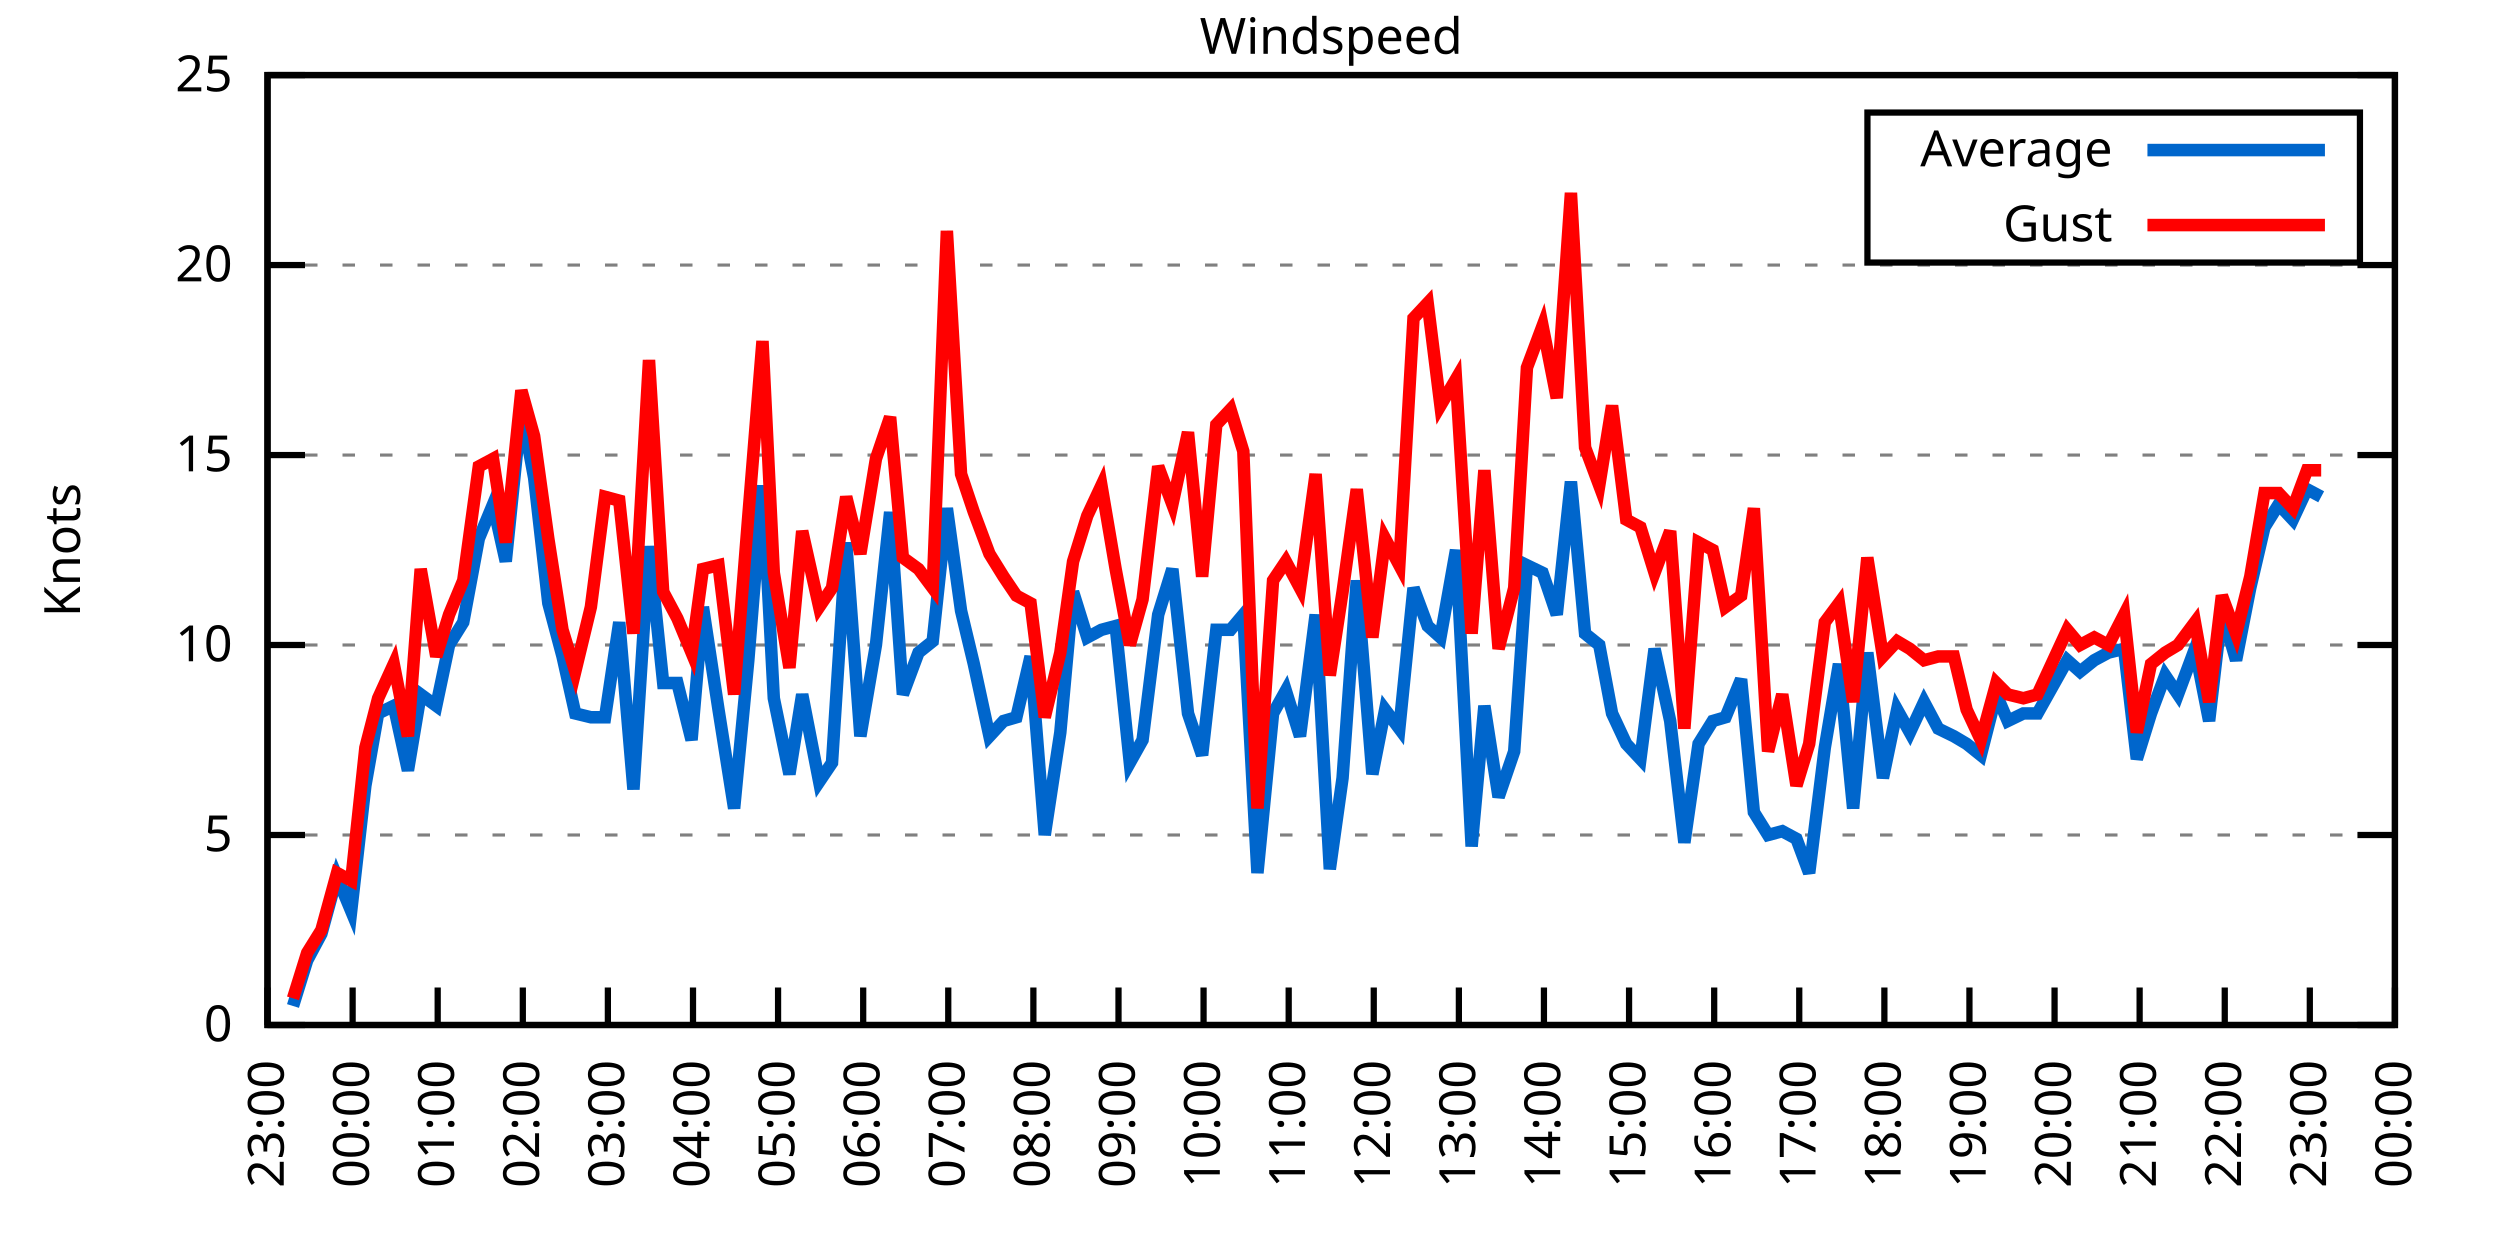
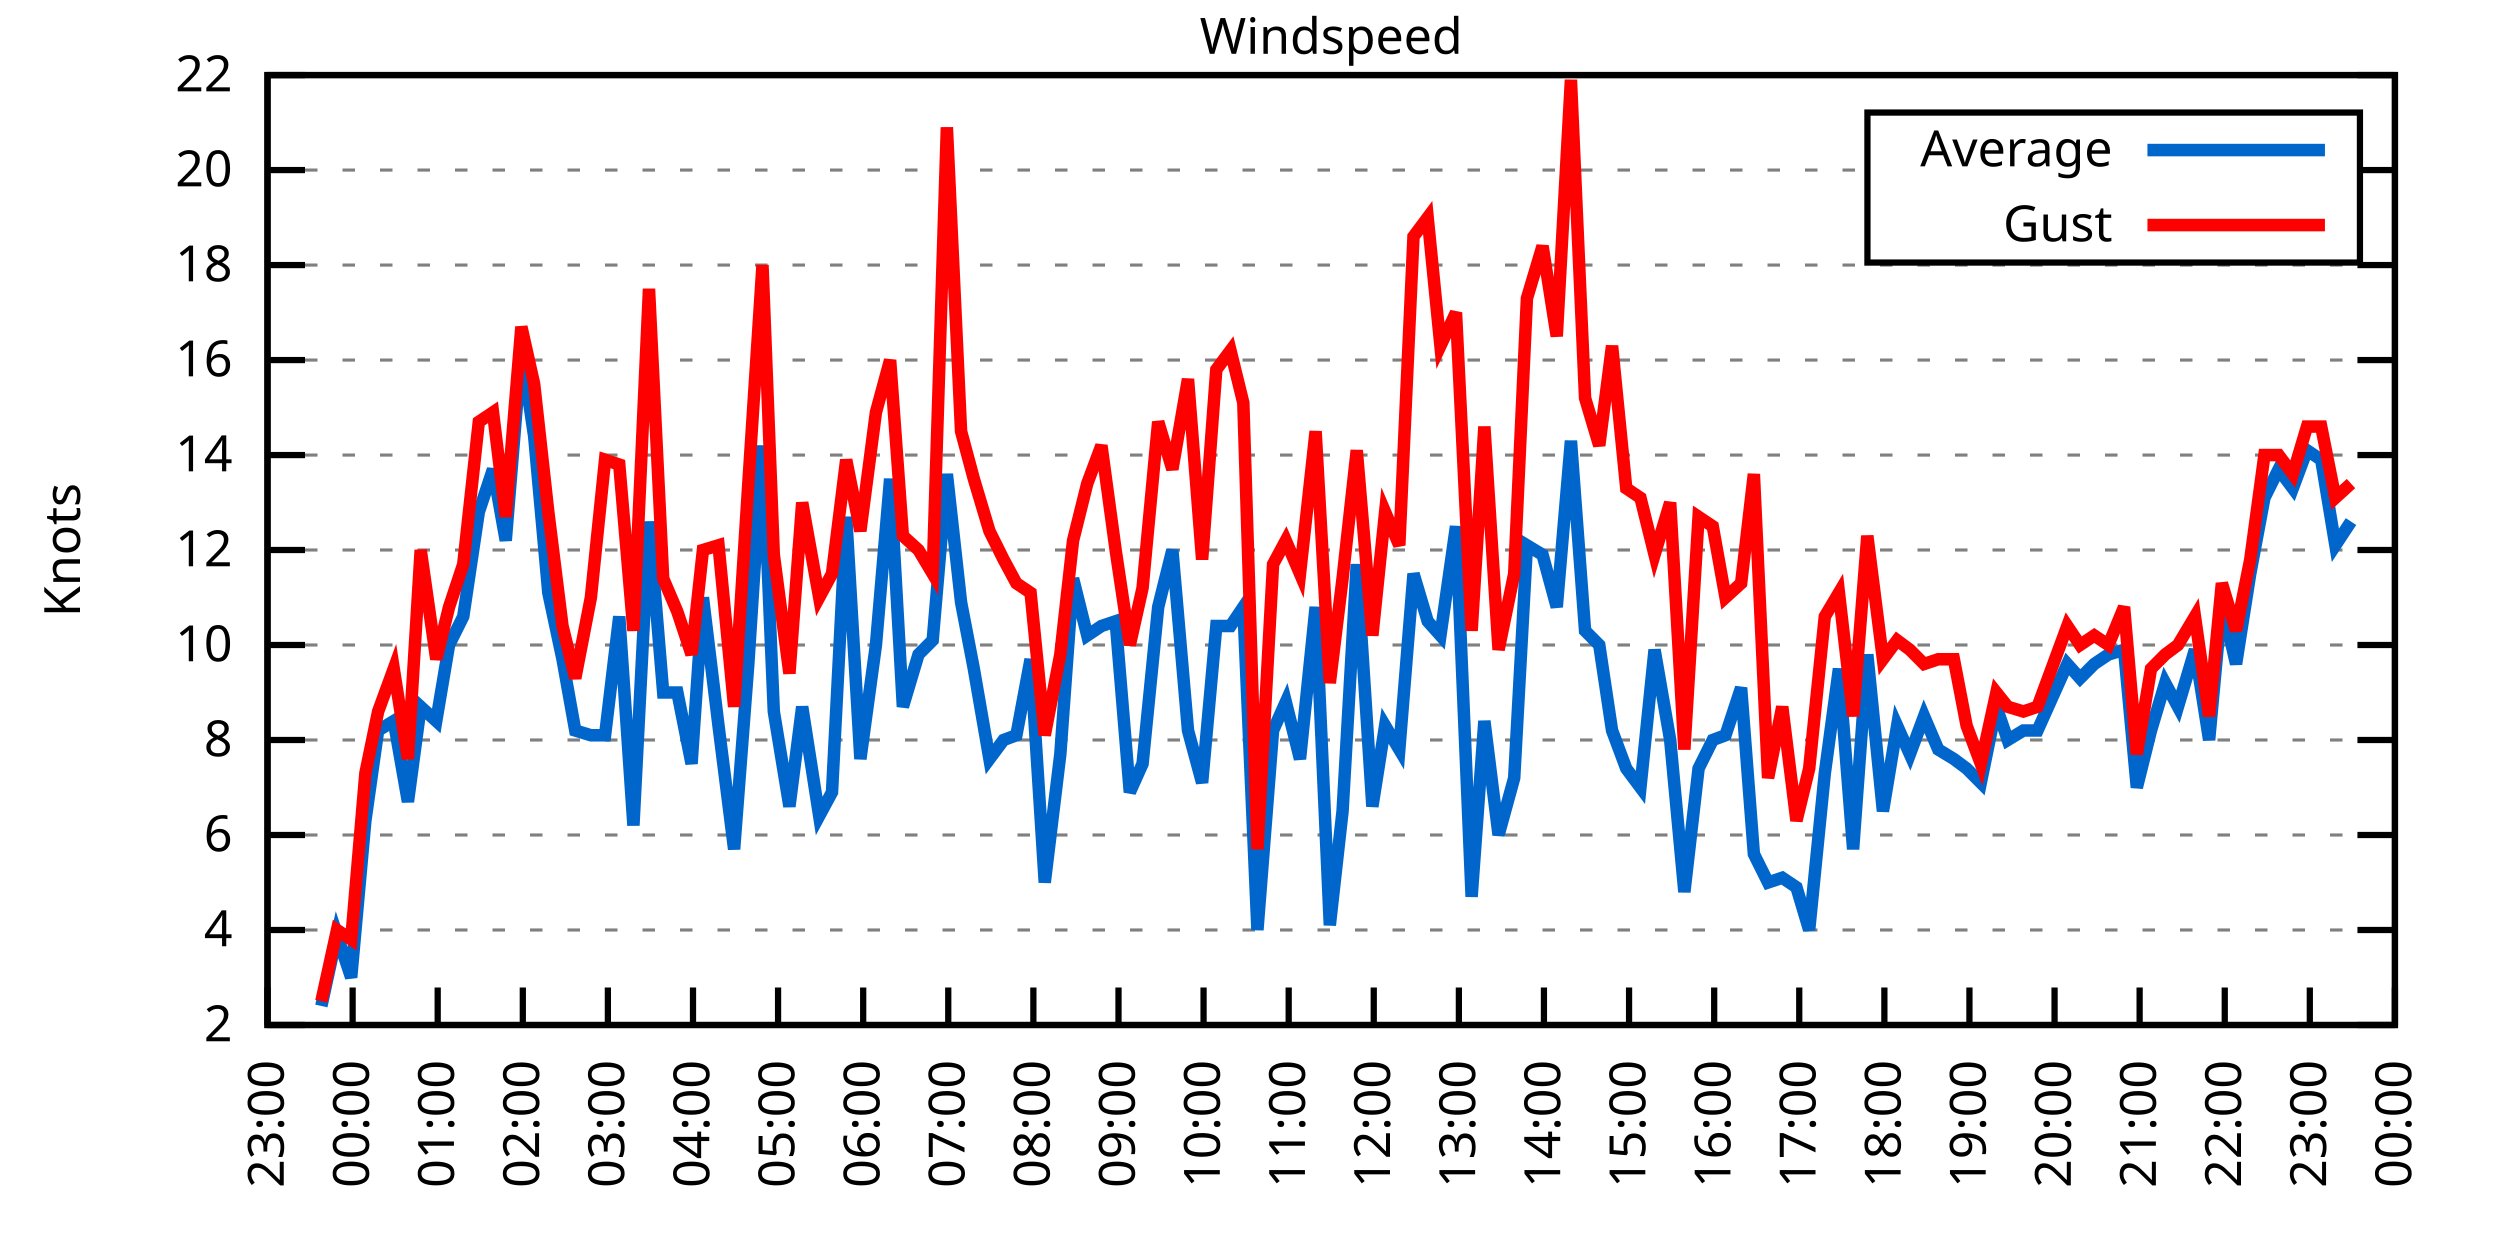
<svg xmlns="http://www.w3.org/2000/svg" xmlns:xlink="http://www.w3.org/1999/xlink" width="400" height="200" viewBox="0 0 400 200">
  <g id="gnuplot_canvas">
    <rect x="0" y="0" width="400" height="200" fill="none" />
    <defs>
      <circle id="gpDot" r="0.5" stroke-width="0.5" stroke="currentColor" />
      <path id="gpPt0" stroke-width="0.333" stroke="currentColor" d="M-1,0 h2 M0,-1 v2" />
      <path id="gpPt1" stroke-width="0.333" stroke="currentColor" d="M-1,-1 L1,1 M1,-1 L-1,1" />
      <path id="gpPt2" stroke-width="0.333" stroke="currentColor" d="M-1,0 L1,0 M0,-1 L0,1 M-1,-1 L1,1 M-1,1 L1,-1" />
      <rect id="gpPt3" stroke-width="0.333" stroke="currentColor" x="-1" y="-1" width="2" height="2" />
      <rect id="gpPt4" stroke-width="0.333" stroke="currentColor" fill="currentColor" x="-1" y="-1" width="2" height="2" />
      <circle id="gpPt5" stroke-width="0.333" stroke="currentColor" cx="0" cy="0" r="1" />
      <use xlink:href="#gpPt5" id="gpPt6" fill="currentColor" stroke="none" />
      <path id="gpPt7" stroke-width="0.333" stroke="currentColor" d="M0,-1.33 L-1.33,0.67 L1.33,0.67 z" />
      <use xlink:href="#gpPt7" id="gpPt8" fill="currentColor" stroke="none" />
      <use xlink:href="#gpPt7" id="gpPt9" stroke="currentColor" transform="rotate(180)" />
      <use xlink:href="#gpPt9" id="gpPt10" fill="currentColor" stroke="none" />
      <use xlink:href="#gpPt3" id="gpPt11" stroke="currentColor" transform="rotate(45)" />
      <use xlink:href="#gpPt11" id="gpPt12" fill="currentColor" stroke="none" />
      <path id="gpPt13" stroke-width="0.333" stroke="currentColor" d="M0,1.330 L1.265,0.411 L0.782,-1.067 L-0.782,-1.076 L-1.265,0.411 z" />
      <use xlink:href="#gpPt13" id="gpPt14" fill="currentColor" stroke="none" />
      <filter id="textbox" filterUnits="objectBoundingBox" x="0" y="0" height="1" width="1">
        <feFlood flood-color="white" flood-opacity="1" result="bgnd" />
        <feComposite in="SourceGraphic" in2="bgnd" operator="atop" />
      </filter>
      <filter id="greybox" filterUnits="objectBoundingBox" x="0" y="0" height="1" width="1">
        <feFlood flood-color="lightgrey" flood-opacity="1" result="grey" />
        <feComposite in="SourceGraphic" in2="grey" operator="atop" />
      </filter>
    </defs>
    <g fill="none" color="white" stroke="currentColor" stroke-width="1.00" stroke-linecap="butt" stroke-linejoin="miter">
</g>
    <g fill="none" color="black" stroke="currentColor" stroke-width="1.00" stroke-linecap="butt" stroke-linejoin="miter">
      <g stroke="none" shape-rendering="crispEdges">
        <polygon fill="rgb(255, 255, 255)" points="42.80,164.00 383.18,164.00 383.18,12.02 42.80,12.02 " />
      </g>
    </g>
    <g fill="none" color="black" stroke="currentColor" stroke-width="1.00" stroke-linecap="butt" stroke-linejoin="miter">
</g>
    <g fill="none" color="black" stroke="black" stroke-width="0.50" stroke-linecap="butt" stroke-linejoin="miter">
</g>
    <g fill="none" color="gray" stroke="currentColor" stroke-width="0.50" stroke-linecap="butt" stroke-linejoin="miter">
      <path stroke="gray" stroke-dasharray="2,4" class="gridline" d="M42.80,164.00 L383.19,164.00  " />
    </g>
    <g fill="none" color="gray" stroke="gray" stroke-width="1.00" stroke-linecap="butt" stroke-linejoin="miter">
</g>
    <g fill="none" color="black" stroke="currentColor" stroke-width="1.00" stroke-linecap="butt" stroke-linejoin="miter">
      <path stroke="black" d="M42.80,164.00 L48.80,164.00 M383.19,164.00 L377.19,164.00  " />
      <g transform="translate(37.20,166.60)" stroke="none" fill="black" font-family="Sans" font-size="8.00" text-anchor="end">
        <text>
-           <tspan font-family="Sans"> 0</tspan>
+           <tspan font-family="Sans"> 2</tspan>
+         </text>
+       </g>
+     </g>
+     <g fill="none" color="black" stroke="currentColor" stroke-width="1.00" stroke-linecap="butt" stroke-linejoin="miter">
+ </g>
+     <g fill="none" color="black" stroke="black" stroke-width="0.50" stroke-linecap="butt" stroke-linejoin="miter">
+ </g>
+     <g fill="none" color="gray" stroke="currentColor" stroke-width="0.50" stroke-linecap="butt" stroke-linejoin="miter">
+       <path stroke="gray" stroke-dasharray="2,4" class="gridline" d="M42.80,148.80 L383.19,148.80  " />
+     </g>
+     <g fill="none" color="gray" stroke="gray" stroke-width="1.00" stroke-linecap="butt" stroke-linejoin="miter">
+ </g>
+     <g fill="none" color="black" stroke="currentColor" stroke-width="1.00" stroke-linecap="butt" stroke-linejoin="miter">
+       <path stroke="black" d="M42.80,148.80 L48.80,148.80 M383.19,148.80 L377.19,148.80  " />
+       <g transform="translate(37.20,151.40)" stroke="none" fill="black" font-family="Sans" font-size="8.00" text-anchor="end">
+         <text>
+           <tspan font-family="Sans"> 4</tspan>
        </text>
      </g>
    </g>
    <g fill="none" color="black" stroke="currentColor" stroke-width="1.00" stroke-linecap="butt" stroke-linejoin="miter">
</g>
    <g fill="none" color="black" stroke="black" stroke-width="0.50" stroke-linecap="butt" stroke-linejoin="miter">
</g>
    <g fill="none" color="gray" stroke="currentColor" stroke-width="0.50" stroke-linecap="butt" stroke-linejoin="miter">
      <path stroke="gray" stroke-dasharray="2,4" class="gridline" d="M42.80,133.60 L383.19,133.60  " />
    </g>
    <g fill="none" color="gray" stroke="gray" stroke-width="1.00" stroke-linecap="butt" stroke-linejoin="miter">
</g>
    <g fill="none" color="black" stroke="currentColor" stroke-width="1.00" stroke-linecap="butt" stroke-linejoin="miter">
      <path stroke="black" d="M42.80,133.60 L48.80,133.60 M383.19,133.60 L377.19,133.60  " />
      <g transform="translate(37.20,136.20)" stroke="none" fill="black" font-family="Sans" font-size="8.00" text-anchor="end">
        <text>
-           <tspan font-family="Sans"> 5</tspan>
+           <tspan font-family="Sans"> 6</tspan>
+         </text>
+       </g>
+     </g>
+     <g fill="none" color="black" stroke="currentColor" stroke-width="1.00" stroke-linecap="butt" stroke-linejoin="miter">
+ </g>
+     <g fill="none" color="black" stroke="black" stroke-width="0.50" stroke-linecap="butt" stroke-linejoin="miter">
+ </g>
+     <g fill="none" color="gray" stroke="currentColor" stroke-width="0.50" stroke-linecap="butt" stroke-linejoin="miter">
+       <path stroke="gray" stroke-dasharray="2,4" class="gridline" d="M42.80,118.40 L383.19,118.40  " />
+     </g>
+     <g fill="none" color="gray" stroke="gray" stroke-width="1.00" stroke-linecap="butt" stroke-linejoin="miter">
+ </g>
+     <g fill="none" color="black" stroke="currentColor" stroke-width="1.00" stroke-linecap="butt" stroke-linejoin="miter">
+       <path stroke="black" d="M42.80,118.40 L48.80,118.40 M383.19,118.40 L377.19,118.40  " />
+       <g transform="translate(37.20,121.00)" stroke="none" fill="black" font-family="Sans" font-size="8.00" text-anchor="end">
+         <text>
+           <tspan font-family="Sans"> 8</tspan>
        </text>
      </g>
    </g>
    <g fill="none" color="black" stroke="currentColor" stroke-width="1.00" stroke-linecap="butt" stroke-linejoin="miter">
</g>
    <g fill="none" color="black" stroke="black" stroke-width="0.50" stroke-linecap="butt" stroke-linejoin="miter">
</g>
    <g fill="none" color="gray" stroke="currentColor" stroke-width="0.50" stroke-linecap="butt" stroke-linejoin="miter">
      <path stroke="gray" stroke-dasharray="2,4" class="gridline" d="M42.80,103.20 L383.19,103.20  " />
    </g>
    <g fill="none" color="gray" stroke="gray" stroke-width="1.00" stroke-linecap="butt" stroke-linejoin="miter">
</g>
    <g fill="none" color="black" stroke="currentColor" stroke-width="1.00" stroke-linecap="butt" stroke-linejoin="miter">
      <path stroke="black" d="M42.80,103.20 L48.80,103.20 M383.19,103.20 L377.19,103.20  " />
      <g transform="translate(37.20,105.80)" stroke="none" fill="black" font-family="Sans" font-size="8.00" text-anchor="end">
        <text>
          <tspan font-family="Sans"> 10</tspan>
        </text>
      </g>
    </g>
    <g fill="none" color="black" stroke="currentColor" stroke-width="1.00" stroke-linecap="butt" stroke-linejoin="miter">
</g>
    <g fill="none" color="black" stroke="black" stroke-width="0.50" stroke-linecap="butt" stroke-linejoin="miter">
</g>
    <g fill="none" color="gray" stroke="currentColor" stroke-width="0.50" stroke-linecap="butt" stroke-linejoin="miter">
+       <path stroke="gray" stroke-dasharray="2,4" class="gridline" d="M42.80,88.00 L383.19,88.00  " />
+     </g>
+     <g fill="none" color="gray" stroke="gray" stroke-width="1.00" stroke-linecap="butt" stroke-linejoin="miter">
+ </g>
+     <g fill="none" color="black" stroke="currentColor" stroke-width="1.00" stroke-linecap="butt" stroke-linejoin="miter">
+       <path stroke="black" d="M42.80,88.00 L48.80,88.00 M383.19,88.00 L377.19,88.00  " />
+       <g transform="translate(37.20,90.60)" stroke="none" fill="black" font-family="Sans" font-size="8.00" text-anchor="end">
+         <text>
+           <tspan font-family="Sans"> 12</tspan>
+         </text>
+       </g>
+     </g>
+     <g fill="none" color="black" stroke="currentColor" stroke-width="1.00" stroke-linecap="butt" stroke-linejoin="miter">
+ </g>
+     <g fill="none" color="black" stroke="black" stroke-width="0.50" stroke-linecap="butt" stroke-linejoin="miter">
+ </g>
+     <g fill="none" color="gray" stroke="currentColor" stroke-width="0.50" stroke-linecap="butt" stroke-linejoin="miter">
      <path stroke="gray" stroke-dasharray="2,4" class="gridline" d="M42.80,72.81 L383.19,72.81  " />
    </g>
    <g fill="none" color="gray" stroke="gray" stroke-width="1.00" stroke-linecap="butt" stroke-linejoin="miter">
</g>
    <g fill="none" color="black" stroke="currentColor" stroke-width="1.00" stroke-linecap="butt" stroke-linejoin="miter">
      <path stroke="black" d="M42.80,72.81 L48.80,72.81 M383.19,72.81 L377.19,72.81  " />
      <g transform="translate(37.20,75.41)" stroke="none" fill="black" font-family="Sans" font-size="8.00" text-anchor="end">
        <text>
-           <tspan font-family="Sans"> 15</tspan>
+           <tspan font-family="Sans"> 14</tspan>
+         </text>
+       </g>
+     </g>
+     <g fill="none" color="black" stroke="currentColor" stroke-width="1.00" stroke-linecap="butt" stroke-linejoin="miter">
+ </g>
+     <g fill="none" color="black" stroke="black" stroke-width="0.50" stroke-linecap="butt" stroke-linejoin="miter">
+ </g>
+     <g fill="none" color="gray" stroke="currentColor" stroke-width="0.50" stroke-linecap="butt" stroke-linejoin="miter">
+       <path stroke="gray" stroke-dasharray="2,4" class="gridline" d="M42.80,57.61 L383.19,57.61  " />
+     </g>
+     <g fill="none" color="gray" stroke="gray" stroke-width="1.00" stroke-linecap="butt" stroke-linejoin="miter">
+ </g>
+     <g fill="none" color="black" stroke="currentColor" stroke-width="1.00" stroke-linecap="butt" stroke-linejoin="miter">
+       <path stroke="black" d="M42.80,57.61 L48.80,57.61 M383.19,57.61 L377.19,57.61  " />
+       <g transform="translate(37.20,60.21)" stroke="none" fill="black" font-family="Sans" font-size="8.00" text-anchor="end">
+         <text>
+           <tspan font-family="Sans"> 16</tspan>
        </text>
      </g>
    </g>
    <g fill="none" color="black" stroke="currentColor" stroke-width="1.00" stroke-linecap="butt" stroke-linejoin="miter">
</g>
    <g fill="none" color="black" stroke="black" stroke-width="0.50" stroke-linecap="butt" stroke-linejoin="miter">
</g>
    <g fill="none" color="gray" stroke="currentColor" stroke-width="0.50" stroke-linecap="butt" stroke-linejoin="miter">
      <path stroke="gray" stroke-dasharray="2,4" class="gridline" d="M42.80,42.41 L383.19,42.41  " />
    </g>
    <g fill="none" color="gray" stroke="gray" stroke-width="1.00" stroke-linecap="butt" stroke-linejoin="miter">
</g>
    <g fill="none" color="black" stroke="currentColor" stroke-width="1.00" stroke-linecap="butt" stroke-linejoin="miter">
      <path stroke="black" d="M42.80,42.41 L48.80,42.41 M383.19,42.41 L377.19,42.41  " />
      <g transform="translate(37.20,45.01)" stroke="none" fill="black" font-family="Sans" font-size="8.00" text-anchor="end">
        <text>
+           <tspan font-family="Sans"> 18</tspan>
+         </text>
+       </g>
+     </g>
+     <g fill="none" color="black" stroke="currentColor" stroke-width="1.00" stroke-linecap="butt" stroke-linejoin="miter">
+ </g>
+     <g fill="none" color="black" stroke="black" stroke-width="0.50" stroke-linecap="butt" stroke-linejoin="miter">
+ </g>
+     <g fill="none" color="gray" stroke="currentColor" stroke-width="0.50" stroke-linecap="butt" stroke-linejoin="miter">
+       <path stroke="gray" stroke-dasharray="2,4" class="gridline" d="M42.80,27.21 L298.79,27.21 M377.59,27.21 L383.19,27.21  " />
+     </g>
+     <g fill="none" color="gray" stroke="gray" stroke-width="1.00" stroke-linecap="butt" stroke-linejoin="miter">
+ </g>
+     <g fill="none" color="black" stroke="currentColor" stroke-width="1.00" stroke-linecap="butt" stroke-linejoin="miter">
+       <path stroke="black" d="M42.80,27.21 L48.80,27.21 M383.19,27.21 L377.19,27.21  " />
+       <g transform="translate(37.20,29.81)" stroke="none" fill="black" font-family="Sans" font-size="8.00" text-anchor="end">
+         <text>
          <tspan font-family="Sans"> 20</tspan>
        </text>
      </g>
    </g>
    <g fill="none" color="black" stroke="currentColor" stroke-width="1.00" stroke-linecap="butt" stroke-linejoin="miter">
</g>
    <g fill="none" color="black" stroke="black" stroke-width="0.50" stroke-linecap="butt" stroke-linejoin="miter">
</g>
    <g fill="none" color="gray" stroke="currentColor" stroke-width="0.50" stroke-linecap="butt" stroke-linejoin="miter">
      <path stroke="gray" stroke-dasharray="2,4" class="gridline" d="M42.80,12.01 L383.19,12.01  " />
    </g>
    <g fill="none" color="gray" stroke="gray" stroke-width="1.00" stroke-linecap="butt" stroke-linejoin="miter">
</g>
    <g fill="none" color="black" stroke="currentColor" stroke-width="1.00" stroke-linecap="butt" stroke-linejoin="miter">
      <path stroke="black" d="M42.80,12.01 L48.80,12.01 M383.19,12.01 L377.19,12.01  " />
      <g transform="translate(37.20,14.61)" stroke="none" fill="black" font-family="Sans" font-size="8.00" text-anchor="end">
        <text>
-           <tspan font-family="Sans"> 25</tspan>
+           <tspan font-family="Sans"> 22</tspan>
        </text>
      </g>
    </g>
    <g fill="none" color="black" stroke="currentColor" stroke-width="1.00" stroke-linecap="butt" stroke-linejoin="miter">
      <path stroke="black" d="M42.80,164.00 L42.80,158.00  " />
      <g transform="translate(45.40,169.60) rotate(270.00)" stroke="none" fill="black" font-family="Sans" font-size="8.00" text-anchor="end">
        <text>
          <tspan font-family="Sans">23:00</tspan>
        </text>
      </g>
    </g>
    <g fill="none" color="black" stroke="currentColor" stroke-width="1.00" stroke-linecap="butt" stroke-linejoin="miter">
      <path stroke="black" d="M56.42,164.00 L56.42,158.00  " />
      <g transform="translate(59.02,169.60) rotate(270.00)" stroke="none" fill="black" font-family="Sans" font-size="8.00" text-anchor="end">
        <text>
          <tspan font-family="Sans">00:00</tspan>
        </text>
      </g>
    </g>
    <g fill="none" color="black" stroke="currentColor" stroke-width="1.00" stroke-linecap="butt" stroke-linejoin="miter">
      <path stroke="black" d="M70.03,164.00 L70.03,158.00  " />
      <g transform="translate(72.63,169.60) rotate(270.00)" stroke="none" fill="black" font-family="Sans" font-size="8.00" text-anchor="end">
        <text>
          <tspan font-family="Sans">01:00</tspan>
        </text>
      </g>
    </g>
    <g fill="none" color="black" stroke="currentColor" stroke-width="1.00" stroke-linecap="butt" stroke-linejoin="miter">
      <path stroke="black" d="M83.65,164.00 L83.65,158.00  " />
      <g transform="translate(86.25,169.60) rotate(270.00)" stroke="none" fill="black" font-family="Sans" font-size="8.00" text-anchor="end">
        <text>
          <tspan font-family="Sans">02:00</tspan>
        </text>
      </g>
    </g>
    <g fill="none" color="black" stroke="currentColor" stroke-width="1.00" stroke-linecap="butt" stroke-linejoin="miter">
      <path stroke="black" d="M97.26,164.00 L97.26,158.00  " />
      <g transform="translate(99.86,169.60) rotate(270.00)" stroke="none" fill="black" font-family="Sans" font-size="8.00" text-anchor="end">
        <text>
          <tspan font-family="Sans">03:00</tspan>
        </text>
      </g>
    </g>
    <g fill="none" color="black" stroke="currentColor" stroke-width="1.00" stroke-linecap="butt" stroke-linejoin="miter">
      <path stroke="black" d="M110.88,164.00 L110.88,158.00  " />
      <g transform="translate(113.48,169.60) rotate(270.00)" stroke="none" fill="black" font-family="Sans" font-size="8.00" text-anchor="end">
        <text>
          <tspan font-family="Sans">04:00</tspan>
        </text>
      </g>
    </g>
    <g fill="none" color="black" stroke="currentColor" stroke-width="1.00" stroke-linecap="butt" stroke-linejoin="miter">
      <path stroke="black" d="M124.49,164.00 L124.49,158.00  " />
      <g transform="translate(127.09,169.60) rotate(270.00)" stroke="none" fill="black" font-family="Sans" font-size="8.00" text-anchor="end">
        <text>
          <tspan font-family="Sans">05:00</tspan>
        </text>
      </g>
    </g>
    <g fill="none" color="black" stroke="currentColor" stroke-width="1.00" stroke-linecap="butt" stroke-linejoin="miter">
      <path stroke="black" d="M138.11,164.00 L138.11,158.00  " />
      <g transform="translate(140.71,169.60) rotate(270.00)" stroke="none" fill="black" font-family="Sans" font-size="8.00" text-anchor="end">
        <text>
          <tspan font-family="Sans">06:00</tspan>
        </text>
      </g>
    </g>
    <g fill="none" color="black" stroke="currentColor" stroke-width="1.00" stroke-linecap="butt" stroke-linejoin="miter">
      <path stroke="black" d="M151.72,164.00 L151.72,158.00  " />
      <g transform="translate(154.32,169.60) rotate(270.00)" stroke="none" fill="black" font-family="Sans" font-size="8.00" text-anchor="end">
        <text>
          <tspan font-family="Sans">07:00</tspan>
        </text>
      </g>
    </g>
    <g fill="none" color="black" stroke="currentColor" stroke-width="1.00" stroke-linecap="butt" stroke-linejoin="miter">
      <path stroke="black" d="M165.34,164.00 L165.34,158.00  " />
      <g transform="translate(167.94,169.60) rotate(270.00)" stroke="none" fill="black" font-family="Sans" font-size="8.00" text-anchor="end">
        <text>
          <tspan font-family="Sans">08:00</tspan>
        </text>
      </g>
    </g>
    <g fill="none" color="black" stroke="currentColor" stroke-width="1.00" stroke-linecap="butt" stroke-linejoin="miter">
      <path stroke="black" d="M178.96,164.00 L178.96,158.00  " />
      <g transform="translate(181.56,169.60) rotate(270.00)" stroke="none" fill="black" font-family="Sans" font-size="8.00" text-anchor="end">
        <text>
          <tspan font-family="Sans">09:00</tspan>
        </text>
      </g>
    </g>
    <g fill="none" color="black" stroke="currentColor" stroke-width="1.00" stroke-linecap="butt" stroke-linejoin="miter">
      <path stroke="black" d="M192.57,164.00 L192.57,158.00  " />
      <g transform="translate(195.17,169.60) rotate(270.00)" stroke="none" fill="black" font-family="Sans" font-size="8.00" text-anchor="end">
        <text>
          <tspan font-family="Sans">10:00</tspan>
        </text>
      </g>
    </g>
    <g fill="none" color="black" stroke="currentColor" stroke-width="1.00" stroke-linecap="butt" stroke-linejoin="miter">
      <path stroke="black" d="M206.19,164.00 L206.19,158.00  " />
      <g transform="translate(208.79,169.60) rotate(270.00)" stroke="none" fill="black" font-family="Sans" font-size="8.00" text-anchor="end">
        <text>
          <tspan font-family="Sans">11:00</tspan>
        </text>
      </g>
    </g>
    <g fill="none" color="black" stroke="currentColor" stroke-width="1.00" stroke-linecap="butt" stroke-linejoin="miter">
      <path stroke="black" d="M219.80,164.00 L219.80,158.00  " />
      <g transform="translate(222.40,169.60) rotate(270.00)" stroke="none" fill="black" font-family="Sans" font-size="8.00" text-anchor="end">
        <text>
          <tspan font-family="Sans">12:00</tspan>
        </text>
      </g>
    </g>
    <g fill="none" color="black" stroke="currentColor" stroke-width="1.00" stroke-linecap="butt" stroke-linejoin="miter">
      <path stroke="black" d="M233.42,164.00 L233.42,158.00  " />
      <g transform="translate(236.02,169.60) rotate(270.00)" stroke="none" fill="black" font-family="Sans" font-size="8.00" text-anchor="end">
        <text>
          <tspan font-family="Sans">13:00</tspan>
        </text>
      </g>
    </g>
    <g fill="none" color="black" stroke="currentColor" stroke-width="1.00" stroke-linecap="butt" stroke-linejoin="miter">
      <path stroke="black" d="M247.03,164.00 L247.03,158.00  " />
      <g transform="translate(249.63,169.60) rotate(270.00)" stroke="none" fill="black" font-family="Sans" font-size="8.00" text-anchor="end">
        <text>
          <tspan font-family="Sans">14:00</tspan>
        </text>
      </g>
    </g>
    <g fill="none" color="black" stroke="currentColor" stroke-width="1.00" stroke-linecap="butt" stroke-linejoin="miter">
      <path stroke="black" d="M260.65,164.00 L260.65,158.00  " />
      <g transform="translate(263.25,169.60) rotate(270.00)" stroke="none" fill="black" font-family="Sans" font-size="8.00" text-anchor="end">
        <text>
          <tspan font-family="Sans">15:00</tspan>
        </text>
      </g>
    </g>
    <g fill="none" color="black" stroke="currentColor" stroke-width="1.00" stroke-linecap="butt" stroke-linejoin="miter">
      <path stroke="black" d="M274.27,164.00 L274.27,158.00  " />
      <g transform="translate(276.87,169.60) rotate(270.00)" stroke="none" fill="black" font-family="Sans" font-size="8.00" text-anchor="end">
        <text>
          <tspan font-family="Sans">16:00</tspan>
        </text>
      </g>
    </g>
    <g fill="none" color="black" stroke="currentColor" stroke-width="1.00" stroke-linecap="butt" stroke-linejoin="miter">
      <path stroke="black" d="M287.88,164.00 L287.88,158.00  " />
      <g transform="translate(290.48,169.60) rotate(270.00)" stroke="none" fill="black" font-family="Sans" font-size="8.00" text-anchor="end">
        <text>
          <tspan font-family="Sans">17:00</tspan>
        </text>
      </g>
    </g>
    <g fill="none" color="black" stroke="currentColor" stroke-width="1.00" stroke-linecap="butt" stroke-linejoin="miter">
      <path stroke="black" d="M301.50,164.00 L301.50,158.00  " />
      <g transform="translate(304.10,169.60) rotate(270.00)" stroke="none" fill="black" font-family="Sans" font-size="8.00" text-anchor="end">
        <text>
          <tspan font-family="Sans">18:00</tspan>
        </text>
      </g>
    </g>
    <g fill="none" color="black" stroke="currentColor" stroke-width="1.00" stroke-linecap="butt" stroke-linejoin="miter">
      <path stroke="black" d="M315.11,164.00 L315.11,158.00  " />
      <g transform="translate(317.71,169.60) rotate(270.00)" stroke="none" fill="black" font-family="Sans" font-size="8.00" text-anchor="end">
        <text>
          <tspan font-family="Sans">19:00</tspan>
        </text>
      </g>
    </g>
    <g fill="none" color="black" stroke="currentColor" stroke-width="1.00" stroke-linecap="butt" stroke-linejoin="miter">
      <path stroke="black" d="M328.73,164.00 L328.73,158.00  " />
      <g transform="translate(331.33,169.60) rotate(270.00)" stroke="none" fill="black" font-family="Sans" font-size="8.00" text-anchor="end">
        <text>
          <tspan font-family="Sans">20:00</tspan>
        </text>
      </g>
    </g>
    <g fill="none" color="black" stroke="currentColor" stroke-width="1.00" stroke-linecap="butt" stroke-linejoin="miter">
      <path stroke="black" d="M342.34,164.00 L342.34,158.00  " />
      <g transform="translate(344.94,169.60) rotate(270.00)" stroke="none" fill="black" font-family="Sans" font-size="8.00" text-anchor="end">
        <text>
          <tspan font-family="Sans">21:00</tspan>
        </text>
      </g>
    </g>
    <g fill="none" color="black" stroke="currentColor" stroke-width="1.00" stroke-linecap="butt" stroke-linejoin="miter">
      <path stroke="black" d="M355.96,164.00 L355.96,158.00  " />
      <g transform="translate(358.56,169.60) rotate(270.00)" stroke="none" fill="black" font-family="Sans" font-size="8.00" text-anchor="end">
        <text>
          <tspan font-family="Sans">22:00</tspan>
        </text>
      </g>
    </g>
    <g fill="none" color="black" stroke="currentColor" stroke-width="1.00" stroke-linecap="butt" stroke-linejoin="miter">
      <path stroke="black" d="M369.57,164.00 L369.57,158.00  " />
      <g transform="translate(372.17,169.60) rotate(270.00)" stroke="none" fill="black" font-family="Sans" font-size="8.00" text-anchor="end">
        <text>
          <tspan font-family="Sans">23:00</tspan>
        </text>
      </g>
    </g>
    <g fill="none" color="black" stroke="currentColor" stroke-width="1.00" stroke-linecap="butt" stroke-linejoin="miter">
      <path stroke="black" d="M383.19,164.00 L383.19,158.00  " />
      <g transform="translate(385.79,169.60) rotate(270.00)" stroke="none" fill="black" font-family="Sans" font-size="8.00" text-anchor="end">
        <text>
          <tspan font-family="Sans">00:00</tspan>
        </text>
      </g>
    </g>
    <g fill="none" color="black" stroke="currentColor" stroke-width="1.00" stroke-linecap="butt" stroke-linejoin="miter">
</g>
    <g fill="none" color="black" stroke="currentColor" stroke-width="1.00" stroke-linecap="butt" stroke-linejoin="miter">
      <path stroke="black" d="M42.80,12.01 L42.80,164.00 L383.19,164.00 L383.19,12.01 L42.80,12.01 Z  " />
    </g>
    <g fill="none" color="black" stroke="currentColor" stroke-width="1.00" stroke-linecap="butt" stroke-linejoin="miter">
</g>
    <g fill="none" color="black" stroke="currentColor" stroke-width="1.00" stroke-linecap="butt" stroke-linejoin="miter">
      <path stroke="black" d="M298.79,42.01 L298.79,18.01 L377.59,18.01 L377.59,42.01 L298.79,42.01 Z  " />
    </g>
    <g id="Windspeed_plot_1">
      <g fill="none" color="white" stroke="black" stroke-width="2.00" stroke-linecap="butt" stroke-linejoin="miter">
</g>
      <g fill="none" color="black" stroke="currentColor" stroke-width="2.00" stroke-linecap="butt" stroke-linejoin="miter">
        <g transform="translate(337.99,26.61)" stroke="none" fill="black" font-family="Sans" font-size="8.00" text-anchor="end">
          <text>
            <tspan font-family="Sans">Average</tspan>
          </text>
        </g>
      </g>
      <g fill="none" color="black" stroke="currentColor" stroke-width="2.00" stroke-linecap="butt" stroke-linejoin="miter">
-         <path stroke="rgb(  0, 102, 204)" d="M343.59,24.01 L371.99,24.01 M46.88,160.96 L49.15,153.66 L51.42,149.41 L53.92,140.29 L56.19,145.76 L58.46,125.70   L60.50,114.15 L63.00,112.93 L65.27,123.27 L67.31,111.11 L69.80,112.93 L71.85,103.20 L74.12,99.56 L76.61,86.18   L78.88,80.71 L80.92,89.83 L83.42,65.51 L85.46,76.45 L87.73,96.52 L90.00,105.03 L92.04,114.15 L94.54,114.76   L96.81,114.76 L99.08,99.56 L101.35,126.31 L103.84,87.40 L106.11,109.28 L108.38,109.28 L110.65,118.40 L112.47,97.12   L114.96,113.54 L117.46,129.35 L119.73,105.64 L122.00,77.67 L123.81,111.72 L126.31,123.87 L128.35,111.11 L131.07,125.09   L133.12,122.05 L135.39,86.79 L137.66,117.80 L140.15,103.20 L142.42,81.93 L144.46,111.11 L146.96,104.42 L149.23,102.60   L151.50,81.32 L153.77,97.73 L155.81,106.24 L158.31,117.80 L160.57,115.36 L162.62,114.76 L164.89,105.03 L167.16,133.60   L169.65,117.19 L171.69,94.69 L173.96,101.99 L176.23,100.77 L178.50,100.16 L180.77,122.05 L182.81,118.40 L185.31,98.34   L187.58,91.04 L190.08,114.15 L192.34,120.83 L194.61,100.77 L196.88,100.77 L198.93,98.34 L201.19,139.68 L203.69,114.15   L205.73,110.50 L208.00,117.80 L210.50,98.34 L212.77,139.07 L214.81,124.48 L217.08,92.87 L219.58,123.87 L221.62,113.54   L223.89,116.58 L226.16,94.08 L228.43,100.16 L230.47,101.99 L232.96,88.00 L235.46,135.43 L237.50,112.93 L239.77,127.52   L242.27,120.23 L244.31,90.44 L246.81,91.65 L249.08,98.34 L251.35,77.06 L253.61,101.38 L255.88,103.20 L257.93,114.15   L260.20,119.01 L262.47,121.44 L264.73,103.81 L267.23,115.36 L269.50,134.82 L271.77,119.01 L274.04,115.36 L276.08,114.76   L278.58,108.68 L280.62,129.95 L282.89,133.60 L285.16,132.99 L287.43,134.21 L289.47,139.68 L291.97,119.62 L294.23,106.24   L296.50,129.35 L298.77,104.42 L301.27,124.48 L303.54,113.54 L305.58,117.19 L307.85,112.32 L310.12,116.58 L312.62,117.80   L314.66,119.01 L316.93,120.83 L319.42,111.11 L321.24,115.36 L323.74,114.15 L326.00,114.15 L330.77,105.64 L332.81,107.46   L335.08,105.64 L337.35,104.42 L339.85,103.81 L341.89,121.44 L344.16,114.15 L346.43,108.07 L348.47,111.11 L351.19,103.81   L353.46,115.36 L355.50,97.73 L357.77,105.64 L360.04,94.08 L362.31,84.36 L364.58,80.71 L366.85,83.14 L369.12,78.28   L371.39,79.49  " />
+         <path stroke="rgb(  0, 102, 204)" d="M343.59,24.01 L371.99,24.01 M51.42,160.96 L53.92,149.56 L56.19,156.40 L58.46,131.32 L60.50,116.88 L63.00,115.36   L65.27,128.28 L67.31,113.08 L69.80,115.36 L71.85,103.20 L74.12,98.64 L76.61,81.93 L78.88,75.09 L80.92,86.49   L83.42,56.09 L85.46,69.77 L87.73,94.84 L90.00,105.48 L92.04,116.88 L94.54,117.64 L96.81,117.64 L99.08,98.64   L101.35,132.08 L103.84,83.45 L106.11,110.80 L108.38,110.80 L110.65,122.20 L112.47,95.60 L114.96,116.12 L117.46,135.88   L119.73,106.24 L122.00,71.29 L123.81,113.84 L126.31,129.04 L128.35,113.08 L131.07,130.56 L133.12,126.76 L135.39,82.69   L137.66,121.44 L140.15,103.20 L142.42,76.61 L144.46,113.08 L146.96,104.72 L149.23,102.44 L151.50,75.85 L153.77,96.36   L155.81,107.00 L158.31,121.44 L160.57,118.40 L162.62,117.64 L164.89,105.48 L167.16,141.20 L169.65,120.68 L171.69,92.56   L173.96,101.68 L176.23,100.16 L178.50,99.40 L180.77,126.76 L182.81,122.20 L185.31,97.12 L187.58,88.00 L190.08,116.88   L192.34,125.24 L194.61,100.16 L196.88,100.16 L198.93,97.12 L201.19,148.80 L203.69,116.88 L205.73,112.32 L208.00,121.44   L210.50,97.12 L212.77,148.04 L214.81,129.80 L217.08,90.28 L219.58,129.04 L221.62,116.12 L223.89,119.92 L226.16,91.80   L228.43,99.40 L230.47,101.68 L232.96,84.21 L235.46,143.48 L237.50,115.36 L239.77,133.60 L242.27,124.48 L244.31,87.25   L246.81,88.76 L249.08,97.12 L251.35,70.53 L253.61,100.92 L255.88,103.20 L257.93,116.88 L260.20,122.96 L262.47,126.00   L264.73,103.96 L267.23,118.40 L269.50,142.72 L271.77,122.96 L274.04,118.40 L276.08,117.64 L278.58,110.04 L280.62,136.64   L282.89,141.20 L285.16,140.44 L287.43,141.96 L289.47,148.80 L291.97,123.72 L294.23,107.00 L296.50,135.88 L298.77,104.72   L301.27,129.80 L303.54,116.12 L305.58,120.68 L307.85,114.60 L310.12,119.92 L312.62,121.44 L314.66,122.96 L316.93,125.24   L319.42,113.08 L321.24,118.40 L323.74,116.88 L326.00,116.88 L330.77,106.24 L332.81,108.52 L335.08,106.24 L337.35,104.72   L339.85,103.96 L341.89,126.00 L344.16,116.88 L346.43,109.28 L348.47,113.08 L351.19,103.96 L353.46,118.40 L355.50,96.36   L357.77,106.24 L360.04,91.80 L362.31,79.65 L364.58,75.09 L366.85,78.13 L369.12,72.05 L371.39,73.57 L373.66,87.25   L376.16,83.45  " />
      </g>
    </g>
    <g id="Windspeed_plot_2">
      <g fill="none" color="black" stroke="currentColor" stroke-width="2.00" stroke-linecap="butt" stroke-linejoin="miter">
        <g transform="translate(337.99,38.61)" stroke="none" fill="black" font-family="Sans" font-size="8.00" text-anchor="end">
          <text>
            <tspan font-family="Sans">Gust</tspan>
          </text>
        </g>
      </g>
      <g fill="none" color="black" stroke="currentColor" stroke-width="2.00" stroke-linecap="butt" stroke-linejoin="miter">
-         <path stroke="rgb(255,   0,   0)" d="M343.59,36.01 L371.99,36.01 M46.88,159.74 L49.15,152.45 L51.42,148.80 L53.92,139.68 L56.19,140.90 L58.46,119.62   L60.50,111.72 L63.00,106.24 L65.27,117.80 L67.31,91.04 L69.80,105.03 L71.85,98.34 L74.12,92.87 L76.61,74.63   L78.88,73.41 L80.92,86.79 L83.42,62.47 L85.46,69.77 L87.73,86.18 L90.00,100.77 L92.04,107.46 L94.54,97.12   L96.81,79.49 L99.08,80.10 L101.35,101.38 L103.84,57.61 L106.11,94.69 L108.38,98.95 L110.65,104.42 L112.47,91.04   L114.96,90.44 L117.46,111.11 L119.73,82.53 L122.00,54.57 L123.81,91.65 L126.31,106.85 L128.35,84.97 L131.07,97.12   L133.12,94.08 L135.39,79.49 L137.66,88.61 L140.15,73.41 L142.42,66.73 L144.46,89.22 L146.96,91.04 L149.23,94.08   L151.50,36.94 L153.77,75.85 L155.81,81.93 L158.31,88.61 L160.57,92.26 L162.62,95.30 L164.89,96.52 L167.16,114.76   L169.65,104.42 L171.69,89.83 L173.96,82.53 L176.23,77.67 L178.50,91.04 L180.77,103.20 L182.81,95.91 L185.31,74.63   L187.58,80.71 L190.08,69.16 L192.34,92.26 L194.61,67.94 L196.88,65.51 L198.93,72.20 L201.19,129.35 L203.69,92.87   L205.73,89.83 L208.00,94.08 L210.50,75.85 L212.77,108.07 L214.81,94.69 L217.08,78.28 L219.58,101.99 L221.62,86.18   L223.89,90.44 L226.16,50.92 L228.43,48.49 L230.47,64.90 L232.96,60.65 L235.46,101.38 L237.50,75.24 L239.77,103.81   L242.27,94.08 L244.31,58.82 L246.81,52.14 L249.08,63.69 L251.35,30.86 L253.61,71.59 L255.88,77.67 L257.93,64.90   L260.20,83.14 L262.47,84.36 L264.73,91.65 L267.23,84.97 L269.50,116.58 L271.77,86.79 L274.04,88.00 L276.08,97.12   L278.58,95.30 L280.62,81.32 L282.89,120.23 L285.16,111.11 L287.43,125.70 L289.47,119.01 L291.97,99.56 L294.23,96.52   L296.50,112.32 L298.77,89.22 L301.27,105.03 L303.54,102.60 L305.58,103.81 L307.85,105.64 L310.12,105.03 L312.62,105.03   L314.66,113.54 L316.93,118.40 L319.42,109.28 L321.24,111.11 L323.74,111.72 L326.00,111.11 L330.77,100.77 L332.81,103.20   L335.08,101.99 L337.35,103.20 L339.85,98.34 L341.89,117.19 L344.16,106.24 L346.43,104.42 L348.47,103.20 L351.19,99.56   L353.46,112.32 L355.50,95.30 L357.77,101.38 L360.04,92.26 L362.31,78.89 L364.58,78.89 L366.85,81.32 L369.12,75.24   L371.39,75.24  " />
+         <path stroke="rgb(255,   0,   0)" d="M343.59,36.01 L371.99,36.01 M51.42,160.20 L53.92,148.80 L56.19,150.32 L58.46,123.72 L60.50,113.84 L63.00,107.00   L65.27,121.44 L67.31,88.00 L69.80,105.48 L71.85,97.12 L74.12,90.28 L76.61,67.49 L78.88,65.97 L80.92,82.69   L83.42,52.29 L85.46,61.41 L87.73,81.93 L90.00,100.16 L92.04,108.52 L94.54,95.60 L96.81,73.57 L99.08,74.33   L101.35,100.92 L103.84,46.21 L106.11,92.56 L108.38,97.88 L110.65,104.72 L112.47,88.00 L114.96,87.25 L117.46,113.08   L119.73,77.37 L122.00,42.41 L123.81,88.76 L126.31,107.76 L128.35,80.41 L131.07,95.60 L133.12,91.80 L135.39,73.57   L137.66,84.97 L140.15,65.97 L142.42,57.61 L144.46,85.73 L146.96,88.00 L149.23,91.80 L151.50,20.37 L153.77,69.01   L155.81,76.61 L158.31,84.97 L160.57,89.52 L162.62,93.32 L164.89,94.84 L167.16,117.64 L169.65,104.72 L171.69,86.49   L173.96,77.37 L176.23,71.29 L178.50,88.00 L180.77,103.20 L182.81,94.08 L185.31,67.49 L187.58,75.09 L190.08,60.65   L192.34,89.52 L194.61,59.13 L196.88,56.09 L198.93,64.45 L201.19,135.88 L203.69,90.28 L205.73,86.49 L208.00,91.80   L210.50,69.01 L212.77,109.28 L214.81,92.56 L217.08,72.05 L219.58,101.68 L221.62,81.93 L223.89,87.25 L226.16,37.85   L228.43,34.81 L230.47,55.33 L232.96,50.01 L235.46,100.92 L237.50,68.25 L239.77,103.96 L242.27,91.80 L244.31,47.73   L246.81,39.37 L249.08,53.81 L251.35,12.77 L253.61,63.69 L255.88,71.29 L257.93,55.33 L260.20,78.13 L262.47,79.65   L264.73,88.76 L267.23,80.41 L269.50,119.92 L271.77,82.69 L274.04,84.21 L276.08,95.60 L278.58,93.32 L280.62,75.85   L282.89,124.48 L285.16,113.08 L287.43,131.32 L289.47,122.96 L291.97,98.64 L294.23,94.84 L296.50,114.60 L298.77,85.73   L301.27,105.48 L303.54,102.44 L305.58,103.96 L307.85,106.24 L310.12,105.48 L312.62,105.48 L314.66,116.12 L316.93,122.20   L319.42,110.80 L321.24,113.08 L323.74,113.84 L326.00,113.08 L330.77,100.16 L332.81,103.20 L335.08,101.68 L337.35,103.20   L339.85,97.12 L341.89,120.68 L344.16,107.00 L346.43,104.72 L348.47,103.20 L351.19,98.64 L353.46,114.60 L355.50,93.32   L357.77,100.92 L360.04,89.52 L362.31,72.81 L364.58,72.81 L366.85,75.85 L369.12,68.25 L371.39,68.25 L373.66,79.65   L376.16,77.37  " />
      </g>
    </g>
    <g fill="none" color="black" stroke="currentColor" stroke-width="2.00" stroke-linecap="butt" stroke-linejoin="miter">
</g>
    <g fill="none" color="black" stroke="black" stroke-width="1.00" stroke-linecap="butt" stroke-linejoin="miter">
</g>
    <g fill="none" color="black" stroke="currentColor" stroke-width="1.00" stroke-linecap="butt" stroke-linejoin="miter">
      <path stroke="black" d="M42.80,12.01 L42.80,164.00 L383.19,164.00 L383.19,12.01 L42.80,12.01 Z  " />
      <g transform="translate(12.80,88.01) rotate(270.00)" stroke="none" fill="black" font-family="Sans" font-size="8.00" text-anchor="middle">
        <text>
          <tspan font-family="Sans">Knots</tspan>
        </text>
      </g>
    </g>
    <g fill="none" color="black" stroke="currentColor" stroke-width="1.00" stroke-linecap="butt" stroke-linejoin="miter">
</g>
    <g fill="none" color="black" stroke="currentColor" stroke-width="1.00" stroke-linecap="butt" stroke-linejoin="miter">
      <g transform="translate(212.99,8.61)" stroke="none" fill="black" font-family="Sans" font-size="8.00" text-anchor="middle">
        <text>
          <tspan font-family="Sans">Windspeed</tspan>
        </text>
      </g>
    </g>
    <g fill="none" color="black" stroke="currentColor" stroke-width="1.00" stroke-linecap="butt" stroke-linejoin="miter">
</g>
  </g>
</svg>
